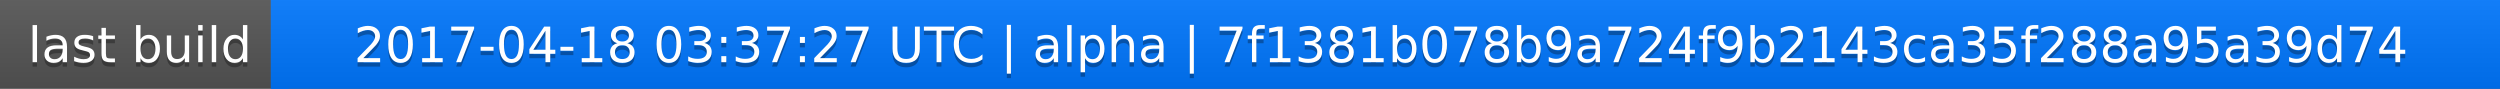
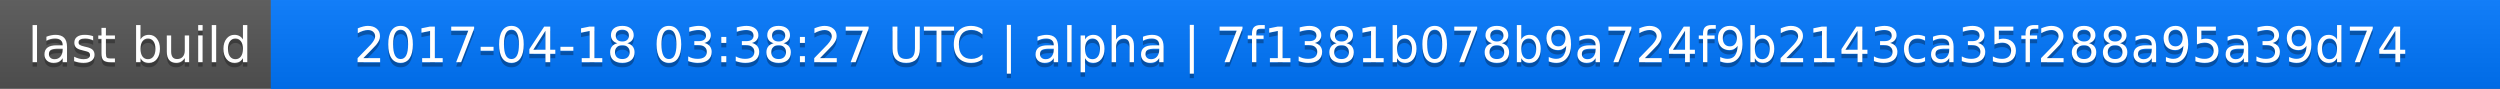
<svg xmlns="http://www.w3.org/2000/svg" width="563" height="20">
  <linearGradient id="a" x2="0" y2="100%">
    <stop offset="0" stop-color="#bbb" stop-opacity=".1" />
    <stop offset="1" stop-opacity=".1" />
  </linearGradient>
  <rect rx="0" width="563" height="20" fill="#555" />
  <rect rx="0" x="61" width="502" height="20" fill="#07f" />
  <path fill="#07f" d="M61 0h4v20h-4z" />
  <rect rx="0" width="563" height="20" fill="url(#a)" />
  <g fill="#fff" text-anchor="middle" font-family="DejaVu Sans,Verdana,Geneva,sans-serif" font-size="11">
    <text x="31.5" y="15" fill="#010101" fill-opacity=".3">last build</text>
    <text x="31.5" y="14">last build</text>
-     <text x="311" y="15" fill="#010101" fill-opacity=".3">2017-04-18 03:37:27 UTC | alpha | 7f1381b078b9a724f9b2143ca35f288a95a39d74</text>
-     <text x="311" y="14">2017-04-18 03:37:27 UTC | alpha | 7f1381b078b9a724f9b2143ca35f288a95a39d74</text>
+     <text x="311" y="15" fill="#010101" fill-opacity=".3">2017-04-18 03:38:27 UTC | alpha | 7f1381b078b9a724f9b2143ca35f288a95a39d74</text>
+     <text x="311" y="14">2017-04-18 03:38:27 UTC | alpha | 7f1381b078b9a724f9b2143ca35f288a95a39d74</text>
  </g>
</svg>
